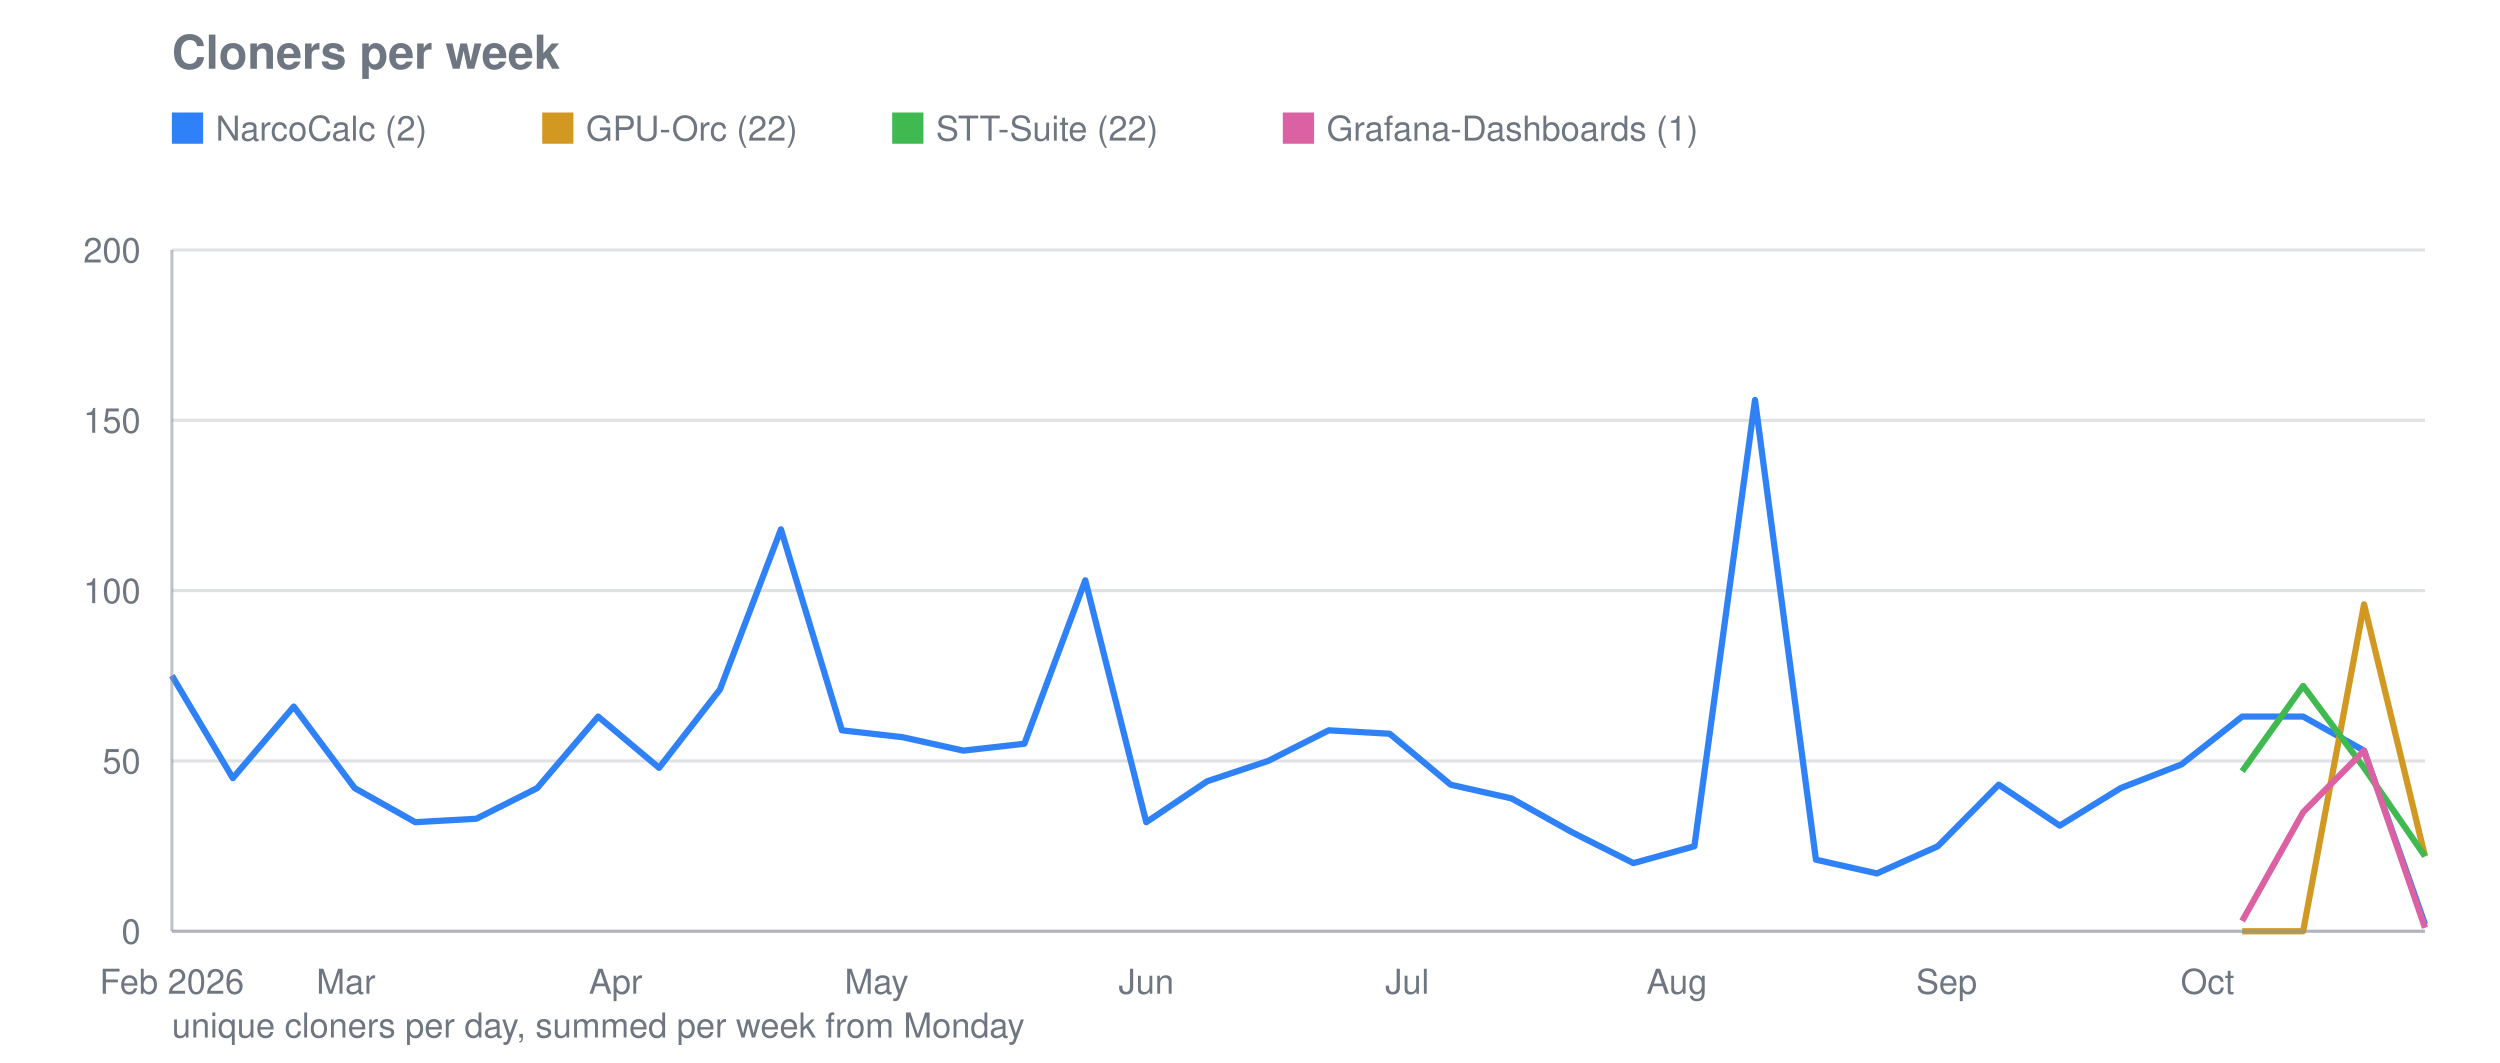
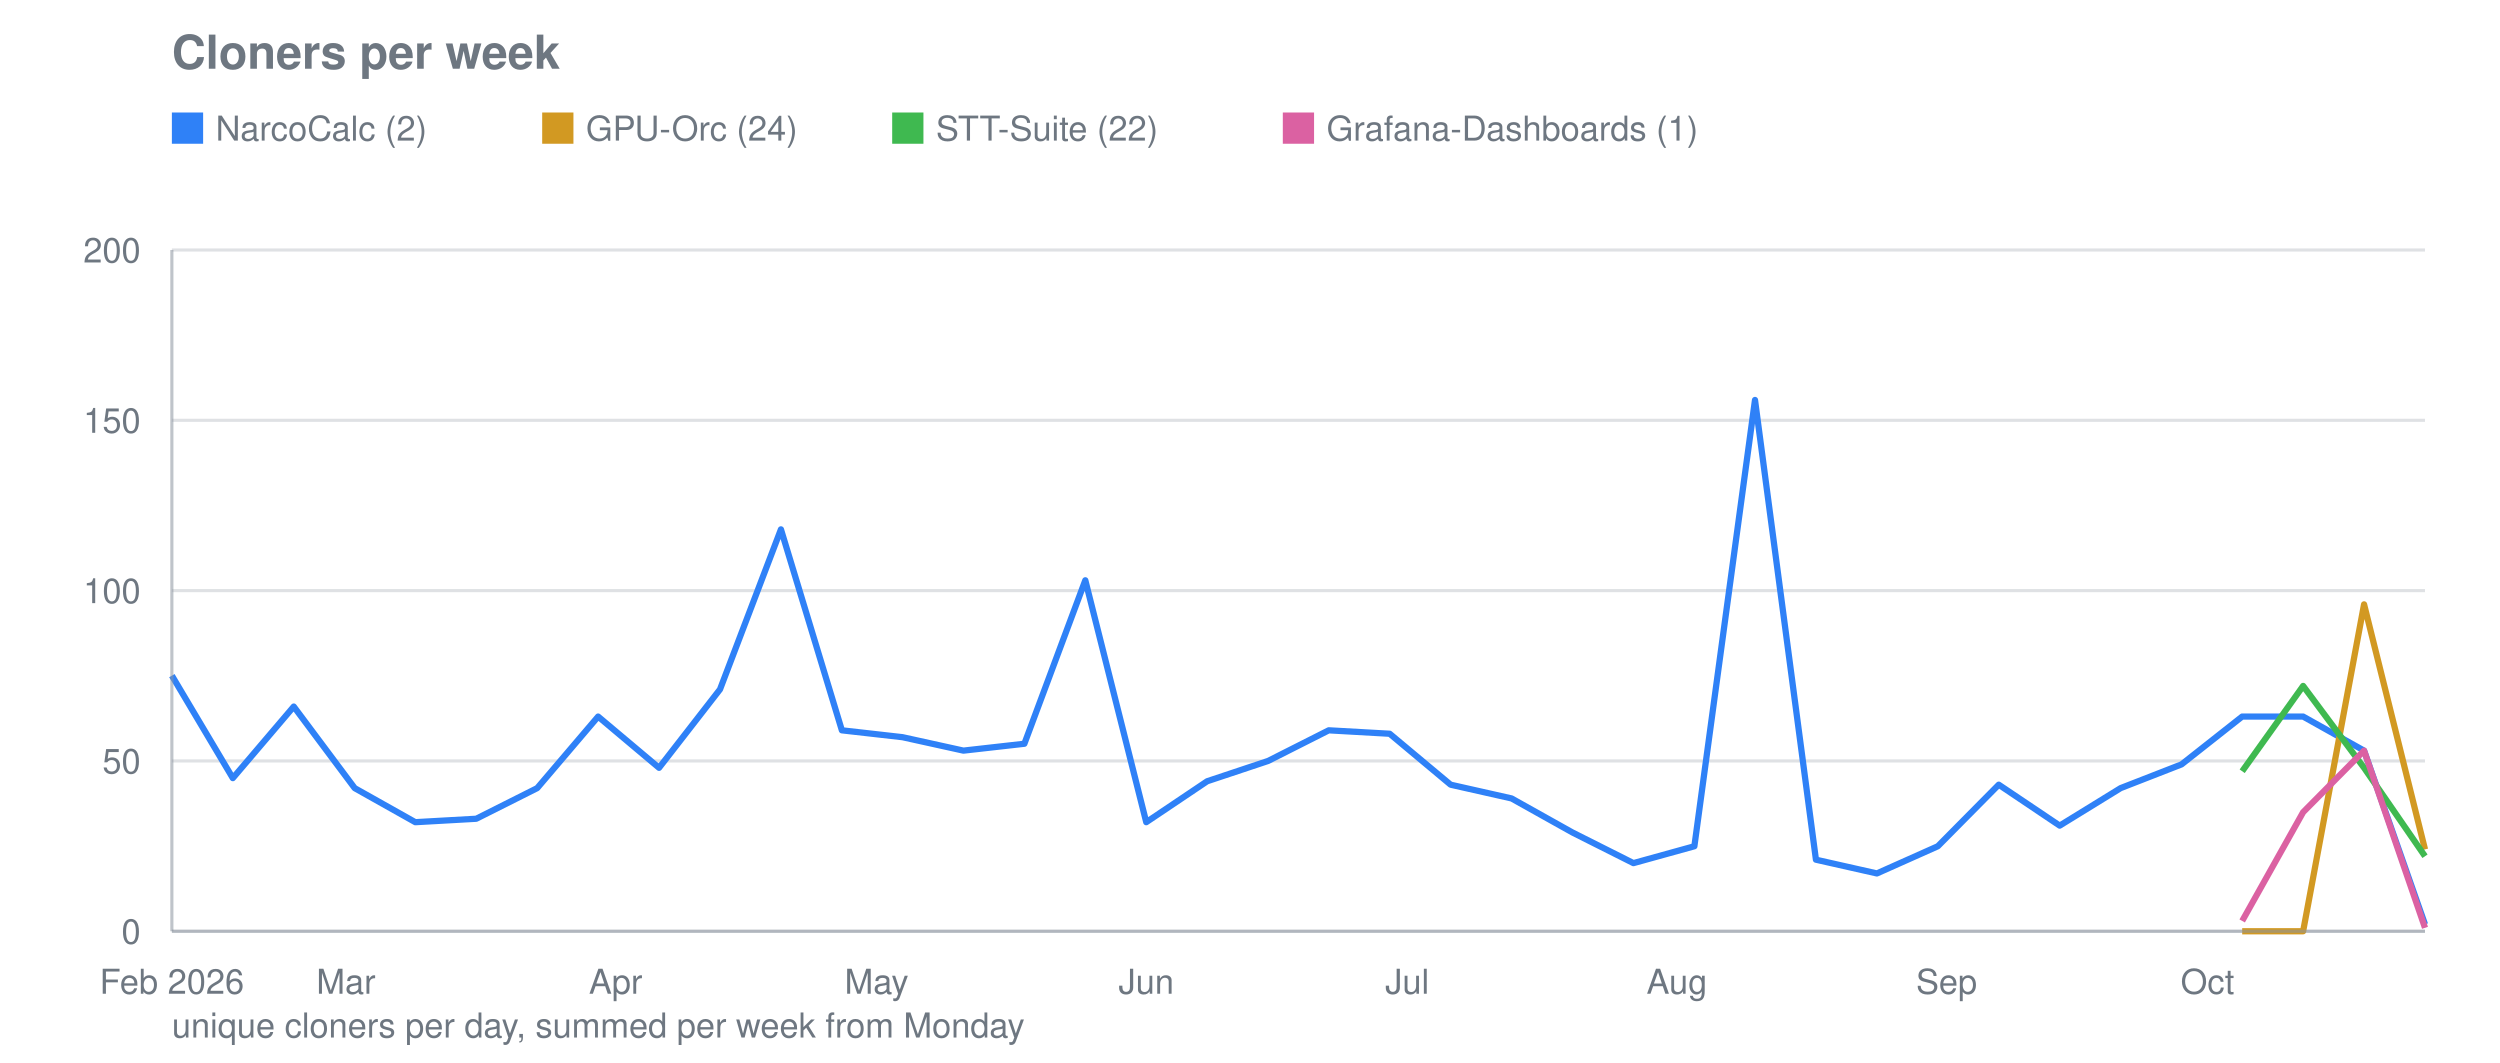
<svg xmlns="http://www.w3.org/2000/svg" viewBox="0 0 800 340" width="800" height="340" role="img" aria-label="Cloners per week">
  <text font-family="system-ui, -apple-system, Segoe UI, Helvetica, Arial, sans-serif" font-size="15" font-weight="600" fill="#6e7781" x="55" y="22">Cloners per week</text>
  <line stroke="#8b949e" stroke-width="1" opacity="0.28" x1="55" y1="298.0" x2="776" y2="298.0" />
  <text font-family="system-ui, -apple-system, Segoe UI, Helvetica, Arial, sans-serif" font-size="11" fill="#6e7781" x="45" y="302.0" text-anchor="end">0</text>
  <line stroke="#8b949e" stroke-width="1" opacity="0.28" x1="55" y1="243.5" x2="776" y2="243.5" />
  <text font-family="system-ui, -apple-system, Segoe UI, Helvetica, Arial, sans-serif" font-size="11" fill="#6e7781" x="45" y="247.5" text-anchor="end">50</text>
  <line stroke="#8b949e" stroke-width="1" opacity="0.28" x1="55" y1="189.0" x2="776" y2="189.0" />
  <text font-family="system-ui, -apple-system, Segoe UI, Helvetica, Arial, sans-serif" font-size="11" fill="#6e7781" x="45" y="193.0" text-anchor="end">100</text>
  <line stroke="#8b949e" stroke-width="1" opacity="0.28" x1="55" y1="134.5" x2="776" y2="134.5" />
  <text font-family="system-ui, -apple-system, Segoe UI, Helvetica, Arial, sans-serif" font-size="11" fill="#6e7781" x="45" y="138.5" text-anchor="end">150</text>
  <line stroke="#8b949e" stroke-width="1" opacity="0.28" x1="55" y1="80.0" x2="776" y2="80.0" />
  <text font-family="system-ui, -apple-system, Segoe UI, Helvetica, Arial, sans-serif" font-size="11" fill="#6e7781" x="45" y="84.0" text-anchor="end">200</text>
  <text font-family="system-ui, -apple-system, Segoe UI, Helvetica, Arial, sans-serif" font-size="11" fill="#6e7781" x="55.0" y="318" text-anchor="middle">Feb 2026</text>
  <text font-family="system-ui, -apple-system, Segoe UI, Helvetica, Arial, sans-serif" font-size="11" fill="#6e7781" x="110.7" y="318" text-anchor="middle">Mar</text>
  <text font-family="system-ui, -apple-system, Segoe UI, Helvetica, Arial, sans-serif" font-size="11" fill="#6e7781" x="197.0" y="318" text-anchor="middle">Apr</text>
  <text font-family="system-ui, -apple-system, Segoe UI, Helvetica, Arial, sans-serif" font-size="11" fill="#6e7781" x="280.5" y="318" text-anchor="middle">May</text>
  <text font-family="system-ui, -apple-system, Segoe UI, Helvetica, Arial, sans-serif" font-size="11" fill="#6e7781" x="366.8" y="318" text-anchor="middle">Jun</text>
  <text font-family="system-ui, -apple-system, Segoe UI, Helvetica, Arial, sans-serif" font-size="11" fill="#6e7781" x="450.3" y="318" text-anchor="middle">Jul</text>
  <text font-family="system-ui, -apple-system, Segoe UI, Helvetica, Arial, sans-serif" font-size="11" fill="#6e7781" x="536.6" y="318" text-anchor="middle">Aug</text>
  <text font-family="system-ui, -apple-system, Segoe UI, Helvetica, Arial, sans-serif" font-size="11" fill="#6e7781" x="622.9" y="318" text-anchor="middle">Sep</text>
  <text font-family="system-ui, -apple-system, Segoe UI, Helvetica, Arial, sans-serif" font-size="11" fill="#6e7781" x="706.4" y="318" text-anchor="middle">Oct</text>
  <polyline fill="none" stroke="#2f81f7" stroke-width="2" stroke-linejoin="round" points="55.0,216.2 74.5,249.0 94.0,226.1 113.5,252.2 132.9,263.1 152.4,262.0 171.9,252.2 191.4,229.3 210.9,245.7 230.4,220.6 249.9,169.4 269.4,233.7 288.8,235.9 308.3,240.2 327.8,238.0 347.3,185.7 366.8,263.1 386.3,250.0 405.8,243.5 425.2,233.7 444.7,234.8 464.2,251.1 483.7,255.5 503.2,266.4 522.7,276.2 542.2,270.8 561.6,128.0 581.1,275.1 600.6,279.5 620.1,270.8 639.6,251.1 659.1,264.2 678.6,252.2 698.1,244.6 717.5,229.3 737.0,229.3 756.5,240.2 776.0,295.8" />
  <rect fill="#2f81f7" x="55" y="36" width="10" height="10" />
  <text font-family="system-ui, -apple-system, Segoe UI, Helvetica, Arial, sans-serif" font-size="11" fill="#6e7781" x="69" y="45">NarcoCalc (2)</text>
-   <polyline fill="none" stroke="#d29922" stroke-width="2" stroke-linejoin="round" points="717.5,298.0 737.0,298.0 756.5,193.4 776.0,274.0" />
+   <polyline fill="none" stroke="#d29922" stroke-width="2" stroke-linejoin="round" points="717.5,298.0 737.0,298.0 756.5,193.4 776.0,271.8" />
  <rect fill="#d29922" x="173.5" y="36" width="10" height="10" />
-   <text font-family="system-ui, -apple-system, Segoe UI, Helvetica, Arial, sans-serif" font-size="11" fill="#6e7781" x="187.5" y="45">GPU-Orc (22)</text>
+   <text font-family="system-ui, -apple-system, Segoe UI, Helvetica, Arial, sans-serif" font-size="11" fill="#6e7781" x="187.5" y="45">GPU-Orc (24)</text>
  <polyline fill="none" stroke="#3fb950" stroke-width="2" stroke-linejoin="round" points="717.5,246.8 737.0,219.5 756.5,245.7 776.0,274.0" />
  <rect fill="#3fb950" x="285.5" y="36" width="10" height="10" />
  <text font-family="system-ui, -apple-system, Segoe UI, Helvetica, Arial, sans-serif" font-size="11" fill="#6e7781" x="299.5" y="45">STT-Suite (22)</text>
  <polyline fill="none" stroke="#db61a2" stroke-width="2" stroke-linejoin="round" points="717.5,294.7 737.0,259.9 756.5,240.2 776.0,296.9" />
  <rect fill="#db61a2" x="410.5" y="36" width="10" height="10" />
  <text font-family="system-ui, -apple-system, Segoe UI, Helvetica, Arial, sans-serif" font-size="11" fill="#6e7781" x="424.5" y="45">Grafana-Dashboards (1)</text>
  <line stroke="#8b949e" stroke-width="1" opacity="0.55" x1="55" y1="80" x2="55" y2="298" />
  <line stroke="#8b949e" stroke-width="1" opacity="0.55" x1="55" y1="298" x2="776" y2="298" />
  <text font-family="system-ui, -apple-system, Segoe UI, Helvetica, Arial, sans-serif" font-size="11" fill="#6e7781" x="55" y="332">unique cloners per day, summed per week from Monday</text>
</svg>
